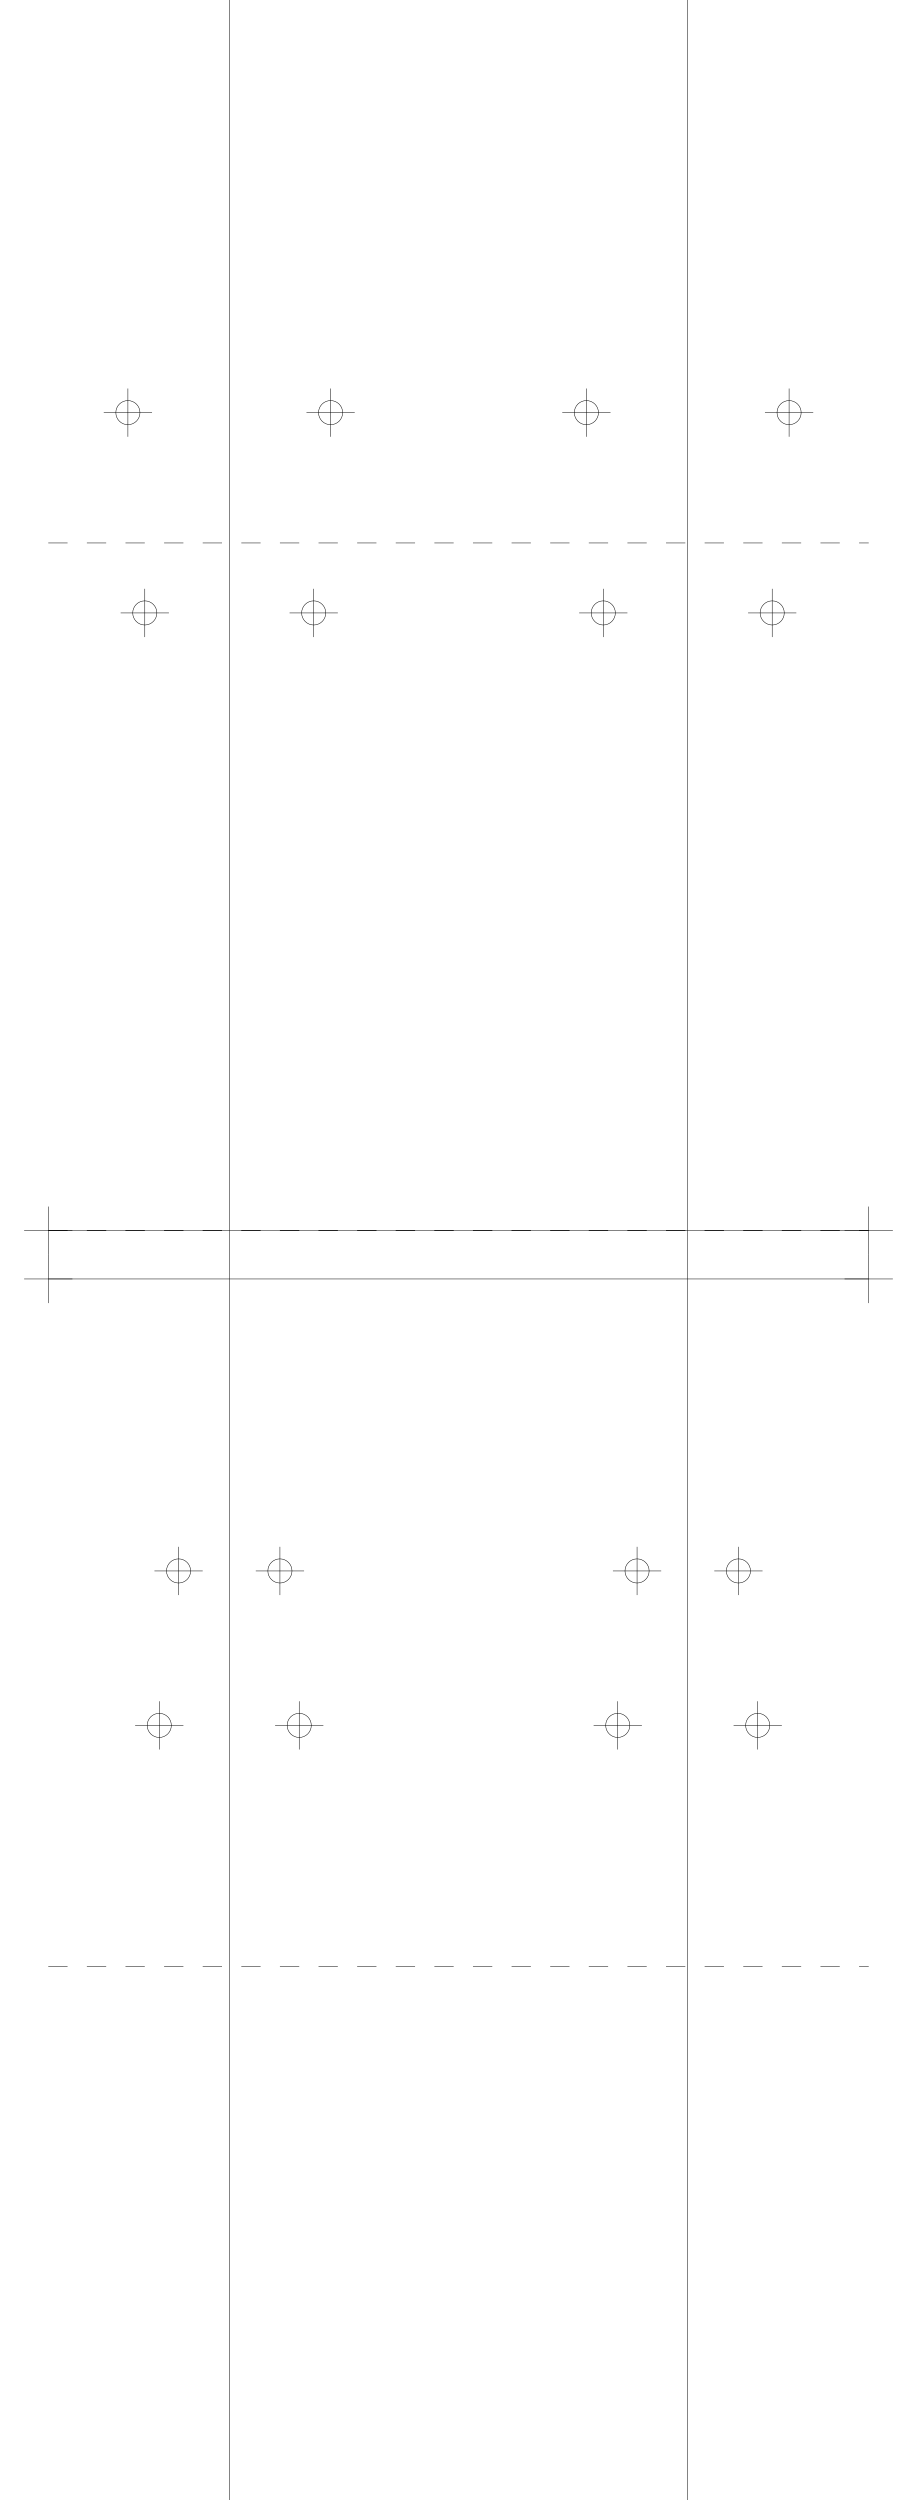
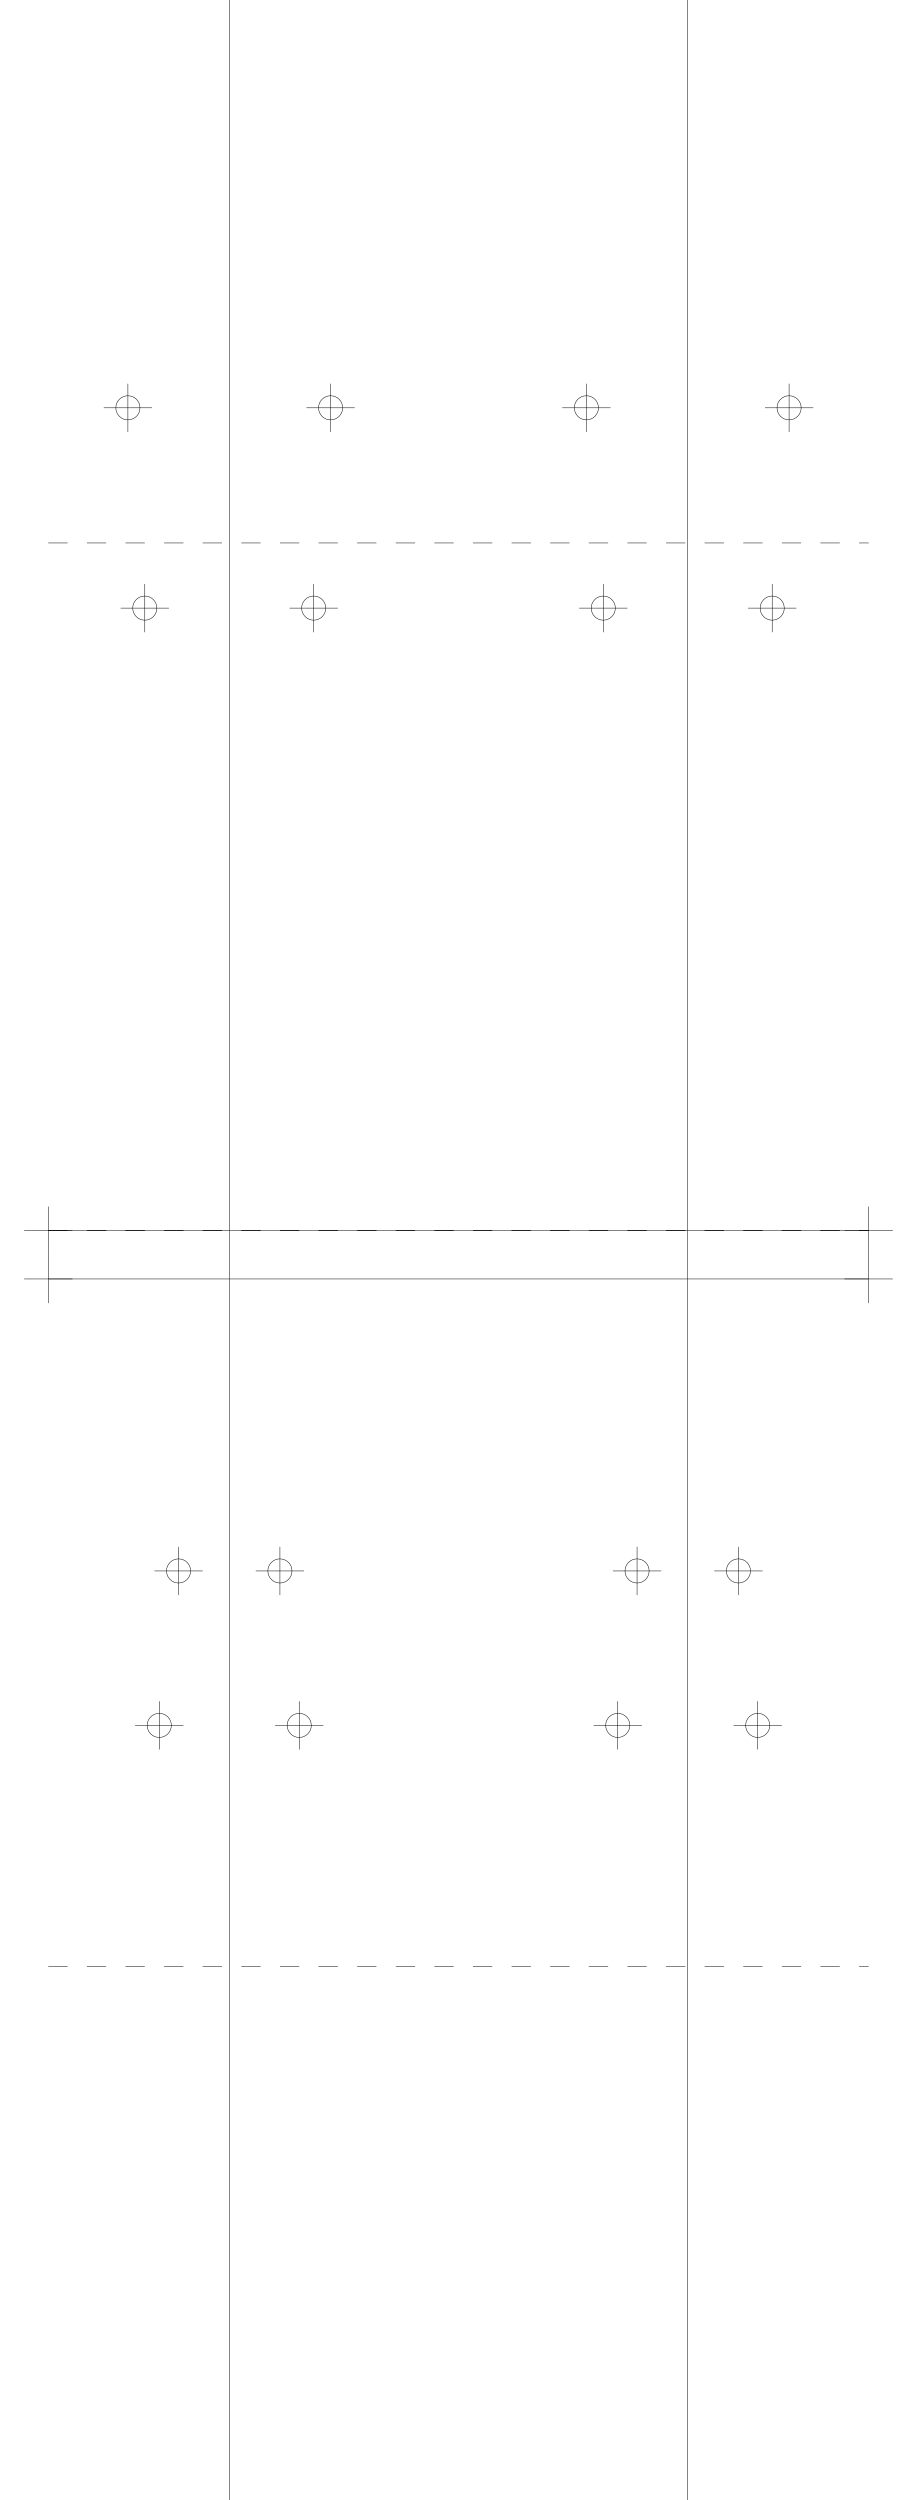
<svg xmlns="http://www.w3.org/2000/svg" version="1.2" width="190.0mm" height="518.0mm" viewBox="0 0 190.0 518.0">
  <line x1="47.5" y1="0.0" x2="47.5" y2="518.0" stroke="black" stroke-width="0.1" />
  <line x1="142.5" y1="0.0" x2="142.5" y2="518.0" stroke="black" stroke-width="0.1" />
  <line x1="10.0" y1="255.0" x2="180.0" y2="255.0" stroke="black" stroke-width="0.1" />
  <line x1="5.0" y1="255.0" x2="15.0" y2="255.0" stroke="black" stroke-width="0.1" />
  <line x1="10.0" y1="250.0" x2="10.0" y2="260.0" stroke="black" stroke-width="0.1" />
  <line x1="175.0" y1="255.0" x2="185.0" y2="255.0" stroke="black" stroke-width="0.1" />
  <line x1="180.0" y1="250.0" x2="180.0" y2="260.0" stroke="black" stroke-width="0.1" />
  <line x1="10.0" y1="265.0" x2="180.0" y2="265.0" stroke="black" stroke-width="0.1" />
  <line x1="5.0" y1="265.0" x2="15.0" y2="265.0" stroke="black" stroke-width="0.1" />
  <line x1="10.0" y1="260.0" x2="10.0" y2="270.0" stroke="black" stroke-width="0.1" />
  <line x1="175.0" y1="265.0" x2="185.0" y2="265.0" stroke="black" stroke-width="0.1" />
  <line x1="180.0" y1="260.0" x2="180.0" y2="270.0" stroke="black" stroke-width="0.1" />
  <line x1="10.0" y1="255.0" x2="180.0" y2="255.0" stroke="black" stroke-width="0.1" stroke-dasharray="4 4" />
  <line x1="10.0" y1="112.5" x2="180.0" y2="112.5" stroke="black" stroke-width="0.1" stroke-dasharray="4 4" />
-   <circle cx="65.0" cy="127.0" r="2.5" fill="none" stroke="black" stroke-width="0.1" />
-   <line x1="60.0" y1="127.0" x2="70.0" y2="127.0" stroke="black" stroke-width="0.1" />
-   <line x1="65.0" y1="122.0" x2="65.0" y2="132.0" stroke="black" stroke-width="0.1" />
-   <circle cx="160.0" cy="127.0" r="2.5" fill="none" stroke="black" stroke-width="0.1" />
-   <line x1="155.0" y1="127.0" x2="165.0" y2="127.0" stroke="black" stroke-width="0.1" />
-   <line x1="160.0" y1="122.0" x2="160.0" y2="132.0" stroke="black" stroke-width="0.1" />
-   <circle cx="30.0" cy="127.0" r="2.5" fill="none" stroke="black" stroke-width="0.1" />
-   <line x1="25.0" y1="127.0" x2="35.0" y2="127.0" stroke="black" stroke-width="0.1" />
-   <line x1="30.0" y1="122.0" x2="30.0" y2="132.0" stroke="black" stroke-width="0.1" />
-   <circle cx="125.0" cy="127.0" r="2.5" fill="none" stroke="black" stroke-width="0.1" />
-   <line x1="120.0" y1="127.0" x2="130.0" y2="127.0" stroke="black" stroke-width="0.1" />
-   <line x1="125.0" y1="122.0" x2="125.0" y2="132.0" stroke="black" stroke-width="0.1" />
-   <circle cx="68.5" cy="85.5" r="2.5" fill="none" stroke="black" stroke-width="0.1" />
-   <line x1="63.5" y1="85.5" x2="73.5" y2="85.5" stroke="black" stroke-width="0.1" />
-   <line x1="68.5" y1="80.5" x2="68.5" y2="90.5" stroke="black" stroke-width="0.1" />
-   <circle cx="163.5" cy="85.5" r="2.5" fill="none" stroke="black" stroke-width="0.1" />
-   <line x1="158.5" y1="85.5" x2="168.5" y2="85.5" stroke="black" stroke-width="0.1" />
-   <line x1="163.5" y1="80.5" x2="163.5" y2="90.5" stroke="black" stroke-width="0.1" />
-   <circle cx="26.5" cy="85.5" r="2.5" fill="none" stroke="black" stroke-width="0.1" />
-   <line x1="21.5" y1="85.5" x2="31.5" y2="85.5" stroke="black" stroke-width="0.1" />
-   <line x1="26.5" y1="80.5" x2="26.5" y2="90.5" stroke="black" stroke-width="0.1" />
-   <circle cx="121.5" cy="85.5" r="2.5" fill="none" stroke="black" stroke-width="0.1" />
-   <line x1="116.5" y1="85.5" x2="126.5" y2="85.5" stroke="black" stroke-width="0.1" />
-   <line x1="121.5" y1="80.5" x2="121.5" y2="90.5" stroke="black" stroke-width="0.1" />
+   <circle cx="65.0" cy="126.0" r="2.5" fill="none" stroke="black" stroke-width="0.1" />
+   <line x1="60.0" y1="126.0" x2="70.0" y2="126.0" stroke="black" stroke-width="0.1" />
+   <line x1="65.0" y1="121.0" x2="65.0" y2="131.0" stroke="black" stroke-width="0.1" />
+   <circle cx="160.0" cy="126.0" r="2.5" fill="none" stroke="black" stroke-width="0.1" />
+   <line x1="155.0" y1="126.0" x2="165.0" y2="126.0" stroke="black" stroke-width="0.1" />
+   <line x1="160.0" y1="121.0" x2="160.0" y2="131.0" stroke="black" stroke-width="0.1" />
+   <circle cx="30.0" cy="126.0" r="2.5" fill="none" stroke="black" stroke-width="0.1" />
+   <line x1="25.0" y1="126.0" x2="35.0" y2="126.0" stroke="black" stroke-width="0.1" />
+   <line x1="30.0" y1="121.0" x2="30.0" y2="131.0" stroke="black" stroke-width="0.1" />
+   <circle cx="125.0" cy="126.0" r="2.5" fill="none" stroke="black" stroke-width="0.1" />
+   <line x1="120.0" y1="126.0" x2="130.0" y2="126.0" stroke="black" stroke-width="0.1" />
+   <line x1="125.0" y1="121.0" x2="125.0" y2="131.0" stroke="black" stroke-width="0.1" />
+   <circle cx="68.5" cy="84.5" r="2.5" fill="none" stroke="black" stroke-width="0.1" />
+   <line x1="63.5" y1="84.5" x2="73.5" y2="84.5" stroke="black" stroke-width="0.1" />
+   <line x1="68.5" y1="79.5" x2="68.5" y2="89.5" stroke="black" stroke-width="0.1" />
+   <circle cx="163.5" cy="84.5" r="2.5" fill="none" stroke="black" stroke-width="0.1" />
+   <line x1="158.5" y1="84.5" x2="168.5" y2="84.5" stroke="black" stroke-width="0.1" />
+   <line x1="163.5" y1="79.5" x2="163.5" y2="89.5" stroke="black" stroke-width="0.1" />
+   <circle cx="26.5" cy="84.5" r="2.5" fill="none" stroke="black" stroke-width="0.1" />
+   <line x1="21.5" y1="84.5" x2="31.5" y2="84.5" stroke="black" stroke-width="0.1" />
+   <line x1="26.5" y1="79.5" x2="26.5" y2="89.5" stroke="black" stroke-width="0.1" />
+   <circle cx="121.5" cy="84.5" r="2.5" fill="none" stroke="black" stroke-width="0.1" />
+   <line x1="116.5" y1="84.5" x2="126.5" y2="84.5" stroke="black" stroke-width="0.1" />
+   <line x1="121.5" y1="79.5" x2="121.5" y2="89.5" stroke="black" stroke-width="0.1" />
  <line x1="10.0" y1="255.0" x2="180.0" y2="255.0" stroke="black" stroke-width="0.1" stroke-dasharray="4 4" />
  <line x1="10.0" y1="407.5" x2="180.0" y2="407.5" stroke="black" stroke-width="0.1" stroke-dasharray="4 4" />
  <circle cx="58.0" cy="325.5" r="2.5" fill="none" stroke="black" stroke-width="0.1" />
  <line x1="53.0" y1="325.5" x2="63.0" y2="325.5" stroke="black" stroke-width="0.1" />
  <line x1="58.0" y1="320.5" x2="58.0" y2="330.5" stroke="black" stroke-width="0.1" />
  <circle cx="153.0" cy="325.5" r="2.5" fill="none" stroke="black" stroke-width="0.1" />
  <line x1="148.0" y1="325.5" x2="158.0" y2="325.5" stroke="black" stroke-width="0.1" />
  <line x1="153.0" y1="320.5" x2="153.0" y2="330.5" stroke="black" stroke-width="0.1" />
  <circle cx="37.0" cy="325.5" r="2.5" fill="none" stroke="black" stroke-width="0.1" />
  <line x1="32.0" y1="325.5" x2="42.0" y2="325.5" stroke="black" stroke-width="0.1" />
  <line x1="37.0" y1="320.5" x2="37.0" y2="330.5" stroke="black" stroke-width="0.1" />
  <circle cx="132.0" cy="325.5" r="2.5" fill="none" stroke="black" stroke-width="0.1" />
  <line x1="127.0" y1="325.5" x2="137.0" y2="325.5" stroke="black" stroke-width="0.1" />
  <line x1="132.0" y1="320.5" x2="132.0" y2="330.5" stroke="black" stroke-width="0.1" />
  <circle cx="62.0" cy="357.5" r="2.5" fill="none" stroke="black" stroke-width="0.1" />
  <line x1="57.0" y1="357.5" x2="67.0" y2="357.5" stroke="black" stroke-width="0.1" />
  <line x1="62.0" y1="352.5" x2="62.0" y2="362.5" stroke="black" stroke-width="0.1" />
  <circle cx="157.0" cy="357.5" r="2.5" fill="none" stroke="black" stroke-width="0.1" />
  <line x1="152.0" y1="357.5" x2="162.0" y2="357.5" stroke="black" stroke-width="0.1" />
  <line x1="157.0" y1="352.5" x2="157.0" y2="362.5" stroke="black" stroke-width="0.1" />
  <circle cx="33.0" cy="357.5" r="2.5" fill="none" stroke="black" stroke-width="0.1" />
  <line x1="28.0" y1="357.5" x2="38.0" y2="357.5" stroke="black" stroke-width="0.1" />
  <line x1="33.0" y1="352.5" x2="33.0" y2="362.5" stroke="black" stroke-width="0.1" />
  <circle cx="128.0" cy="357.5" r="2.5" fill="none" stroke="black" stroke-width="0.1" />
  <line x1="123.0" y1="357.5" x2="133.0" y2="357.5" stroke="black" stroke-width="0.1" />
  <line x1="128.0" y1="352.5" x2="128.0" y2="362.5" stroke="black" stroke-width="0.1" />
</svg>
